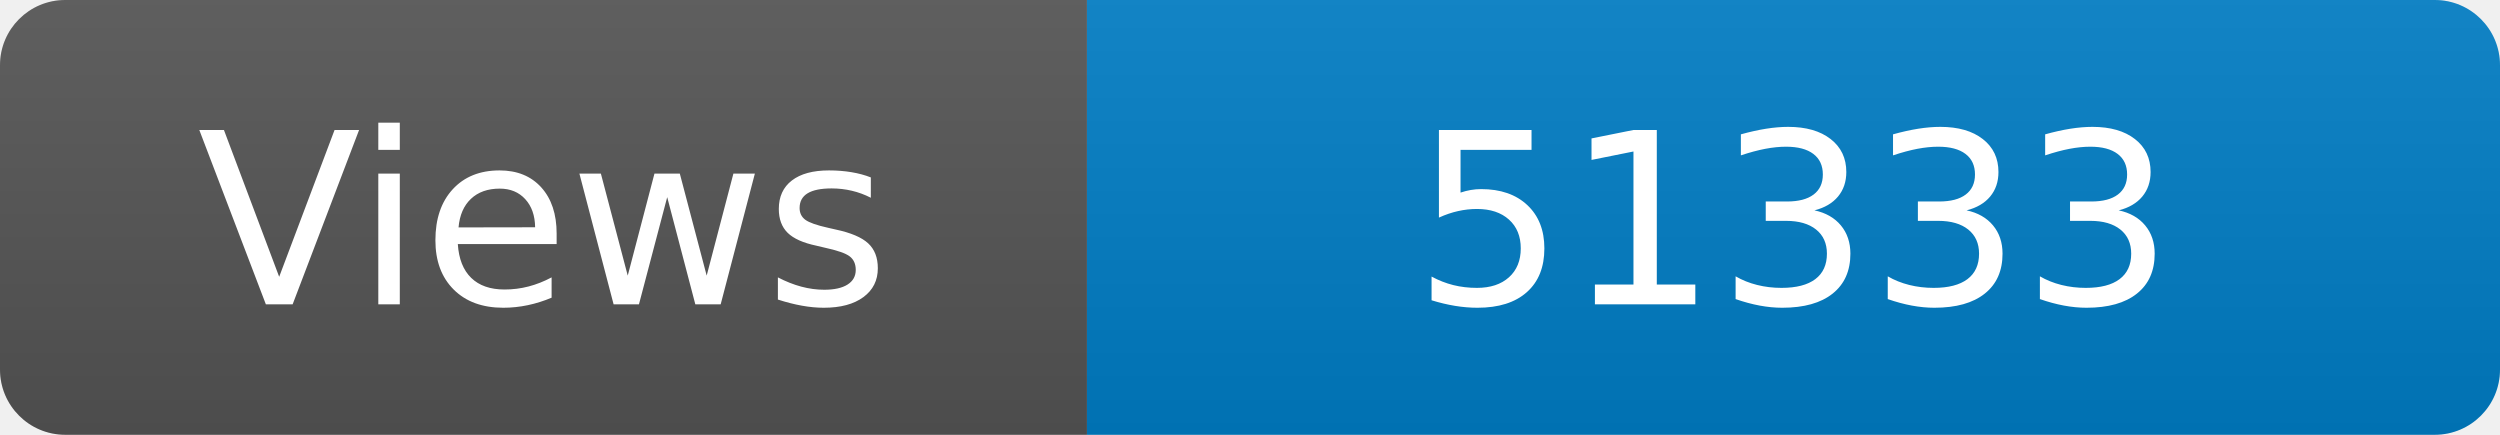
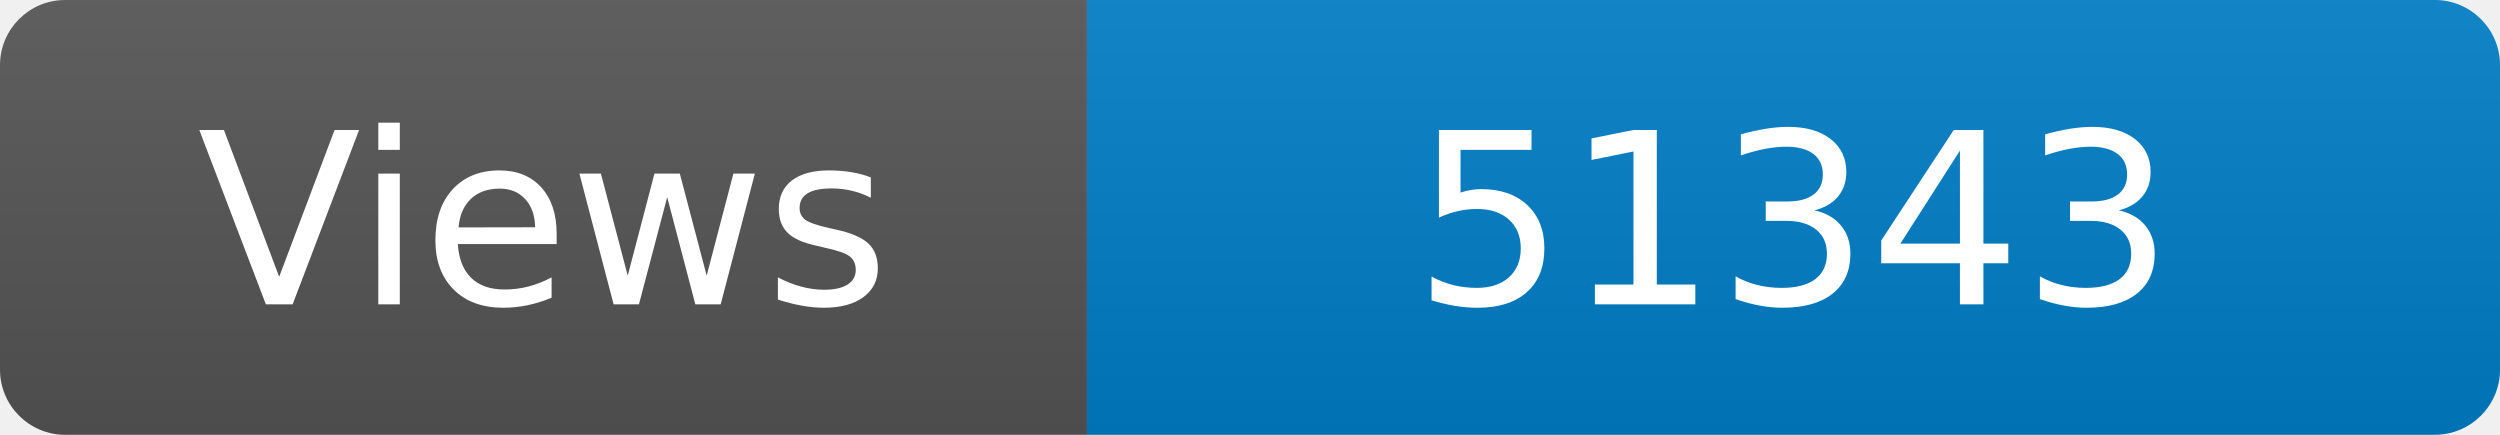
<svg xmlns="http://www.w3.org/2000/svg" width="115" height="20" role="img" aria-label="Maintained?: yes">
  <linearGradient id="s" x2="0" y2="100%">
    <stop offset="0" stop-color="#bbb" stop-opacity=".1" />
    <stop offset="1" stop-opacity=".1" />
  </linearGradient>
  <clipPath id="r">
    <rect width="115" height="20" rx="3" fill="#fff" />
  </clipPath>
  <g clip-path="url(#r)">
    <rect width="50" height="20" fill="#555" />
    <rect x="50" width="160" height="20" fill="#007ec6" />
    <rect width="115" height="20" fill="url(#s)" />
  </g>
  <g fill="#fff" text-anchor="middle" font-family="Verdana,Geneva,DejaVu Sans,sans-serif" font-size="110">
    <text x="250" y="140" transform="scale(.1)" fill="#fff">Views</text>
-     <text x="825" y="140" transform="scale(.1)" fill="#fff">51333</text>
+     <text x="825" y="140" transform="scale(.1)" fill="#fff">51343</text>
  </g>
</svg>
